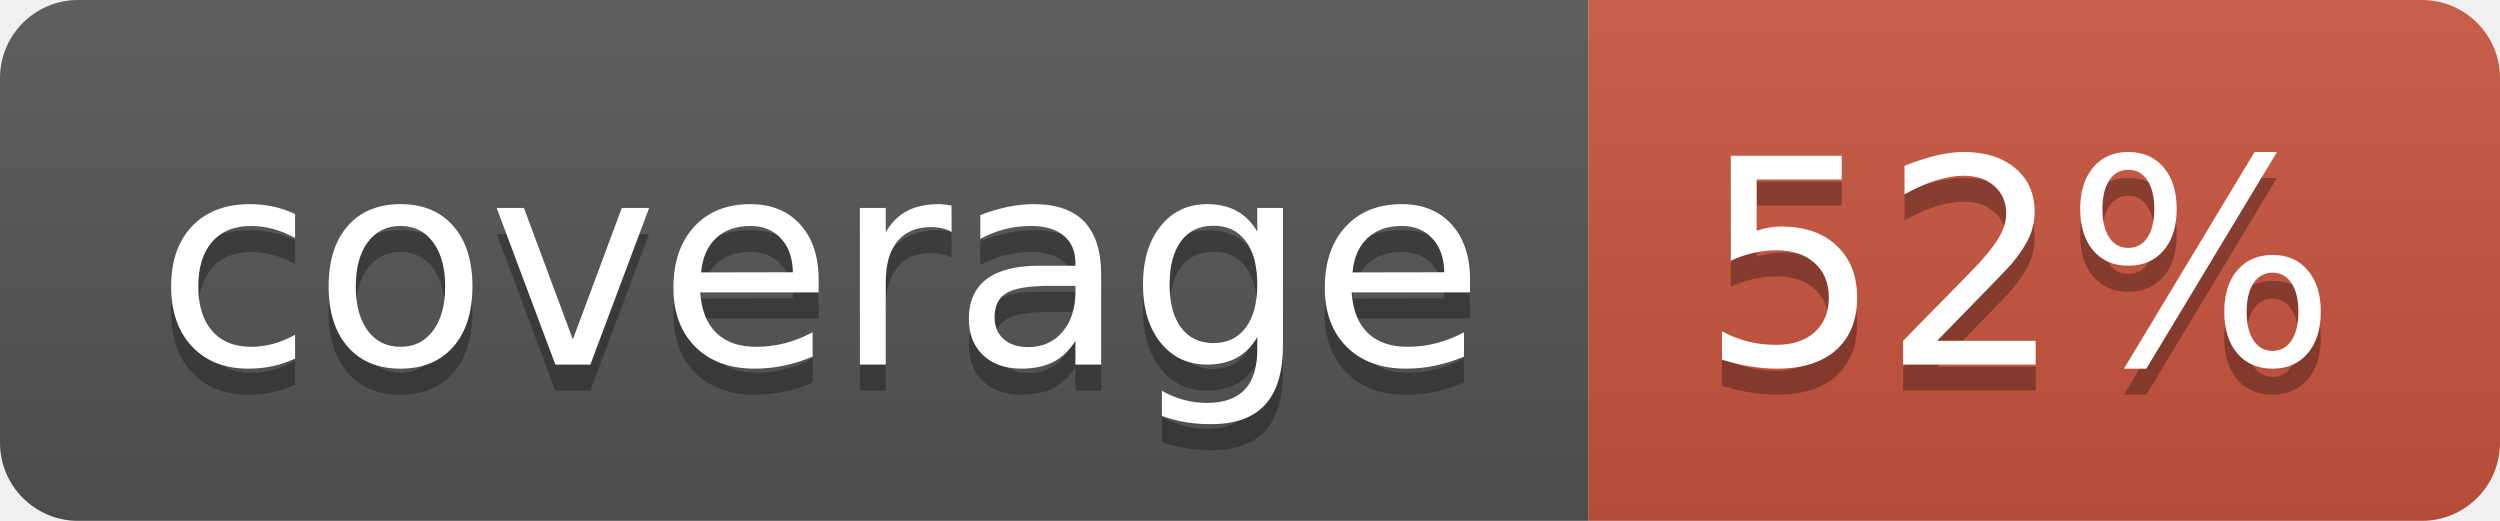
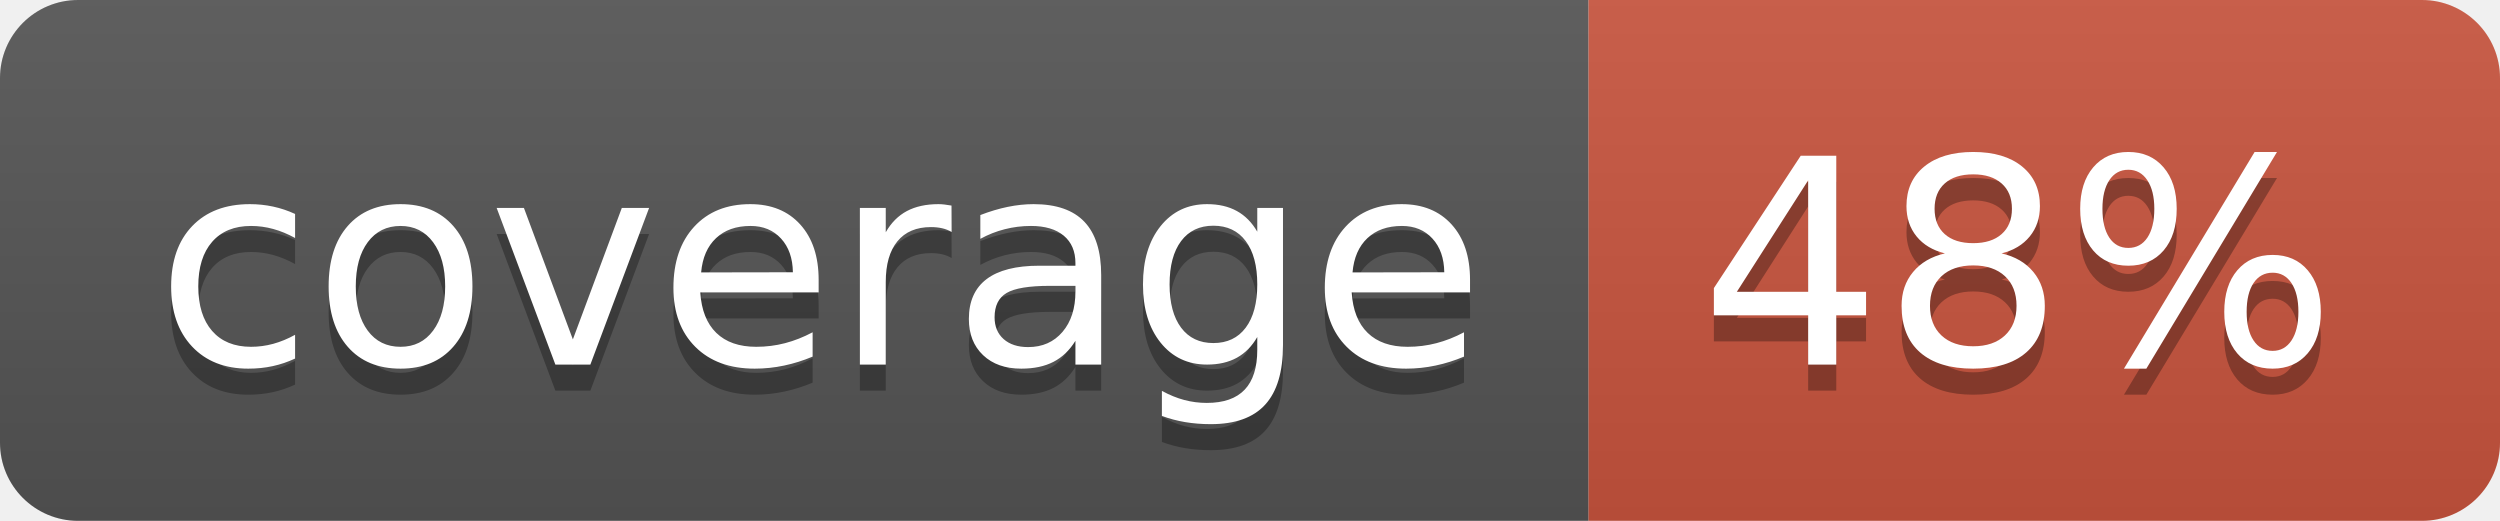
<svg xmlns="http://www.w3.org/2000/svg" width="96" height="20">
  <linearGradient id="b" x2="0" y2="100%">
    <stop offset="0" stop-color="#bbb" stop-opacity=".1" />
    <stop offset="1" stop-opacity=".1" />
  </linearGradient>
  <clipPath id="a">
    <rect width="96" height="20" rx="3" fill="#fff" />
  </clipPath>
  <g clip-path="url(#a)">
    <path fill="#555" d="M0 0h61v20H0z" />
    <path fill="#CA553E" d="M61 0h35v20H61z" />
    <path fill="url(#b)" d="M0 0h96v20H0z" />
  </g>
  <g fill="#fff" text-anchor="middle" font-family="DejaVu Sans,Verdana,Geneva,sans-serif" font-size="110">
    <text x="315" y="150" fill="#010101" fill-opacity=".3" transform="scale(.1)" textLength="510">coverage</text>
    <text x="315" y="140" transform="scale(.1)" textLength="510">coverage</text>
-     <text x="775" y="150" fill="#010101" fill-opacity=".3" transform="scale(.1)" textLength="250">52%</text>
-     <text x="775" y="140" transform="scale(.1)" textLength="250">52%</text>
+     <text x="775" y="150" fill="#010101" fill-opacity=".3" transform="scale(.1)" textLength="250">48%</text>
+     <text x="775" y="140" transform="scale(.1)" textLength="250">48%</text>
  </g>
</svg>
